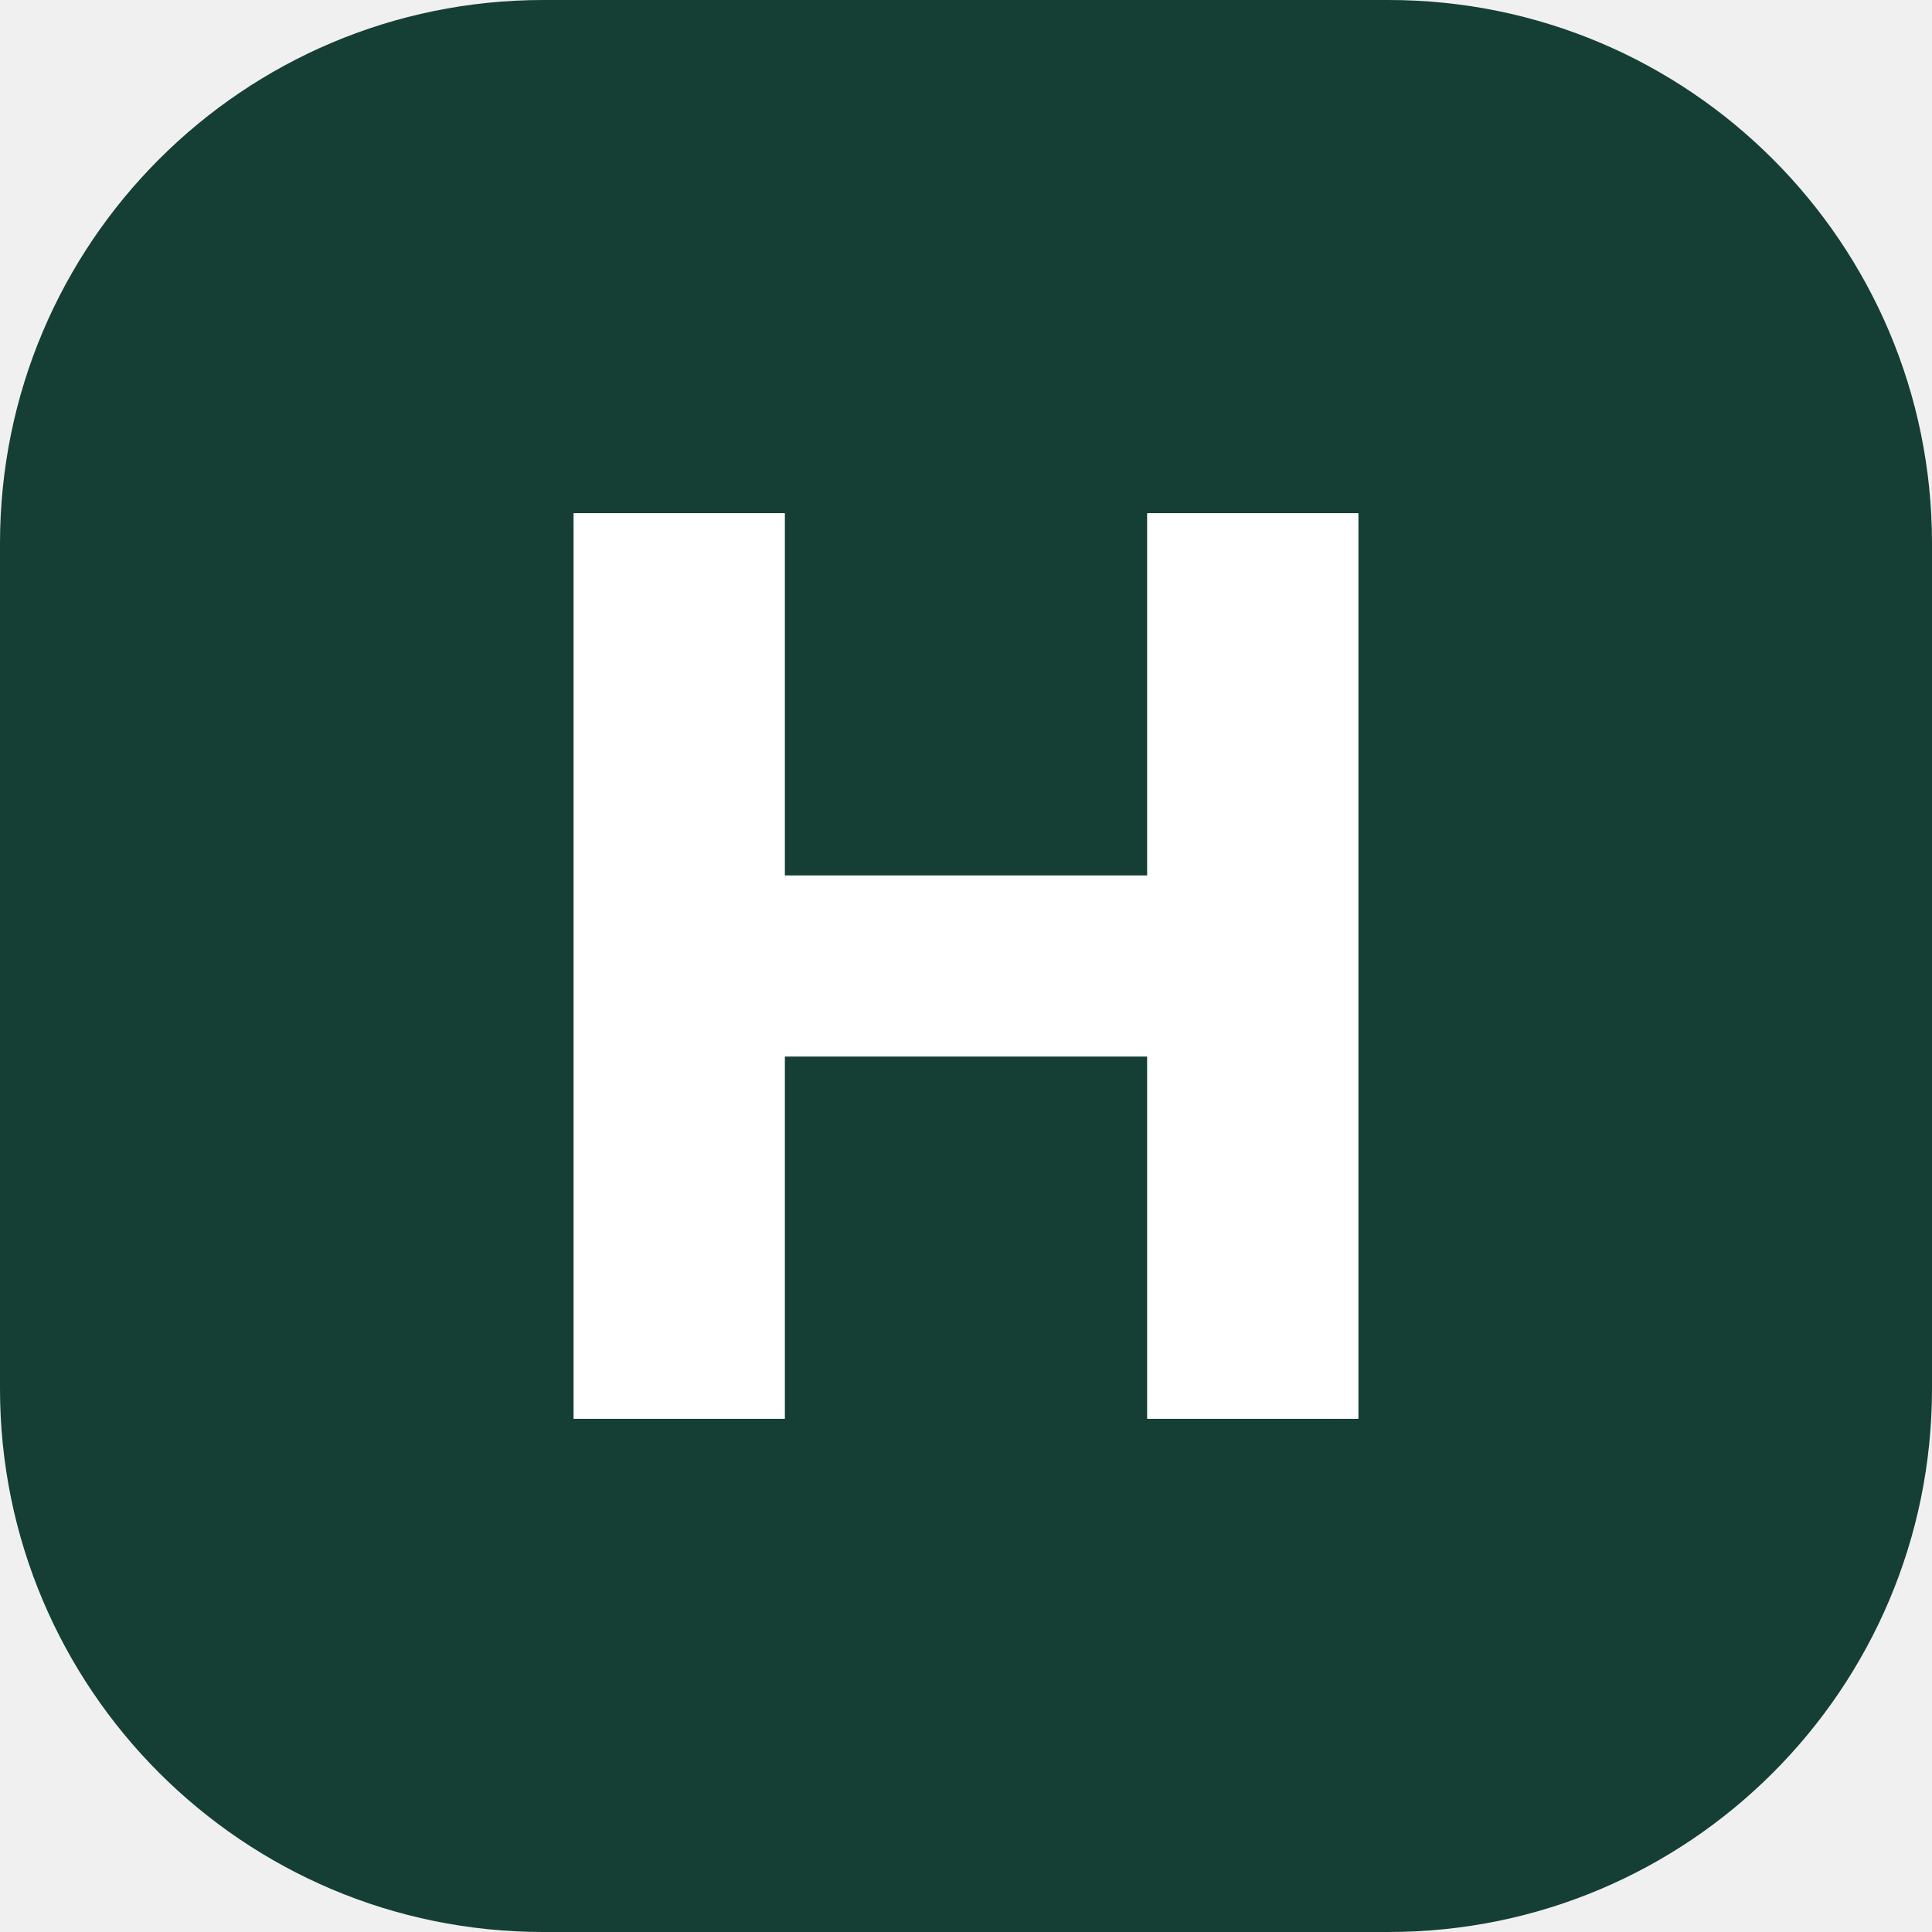
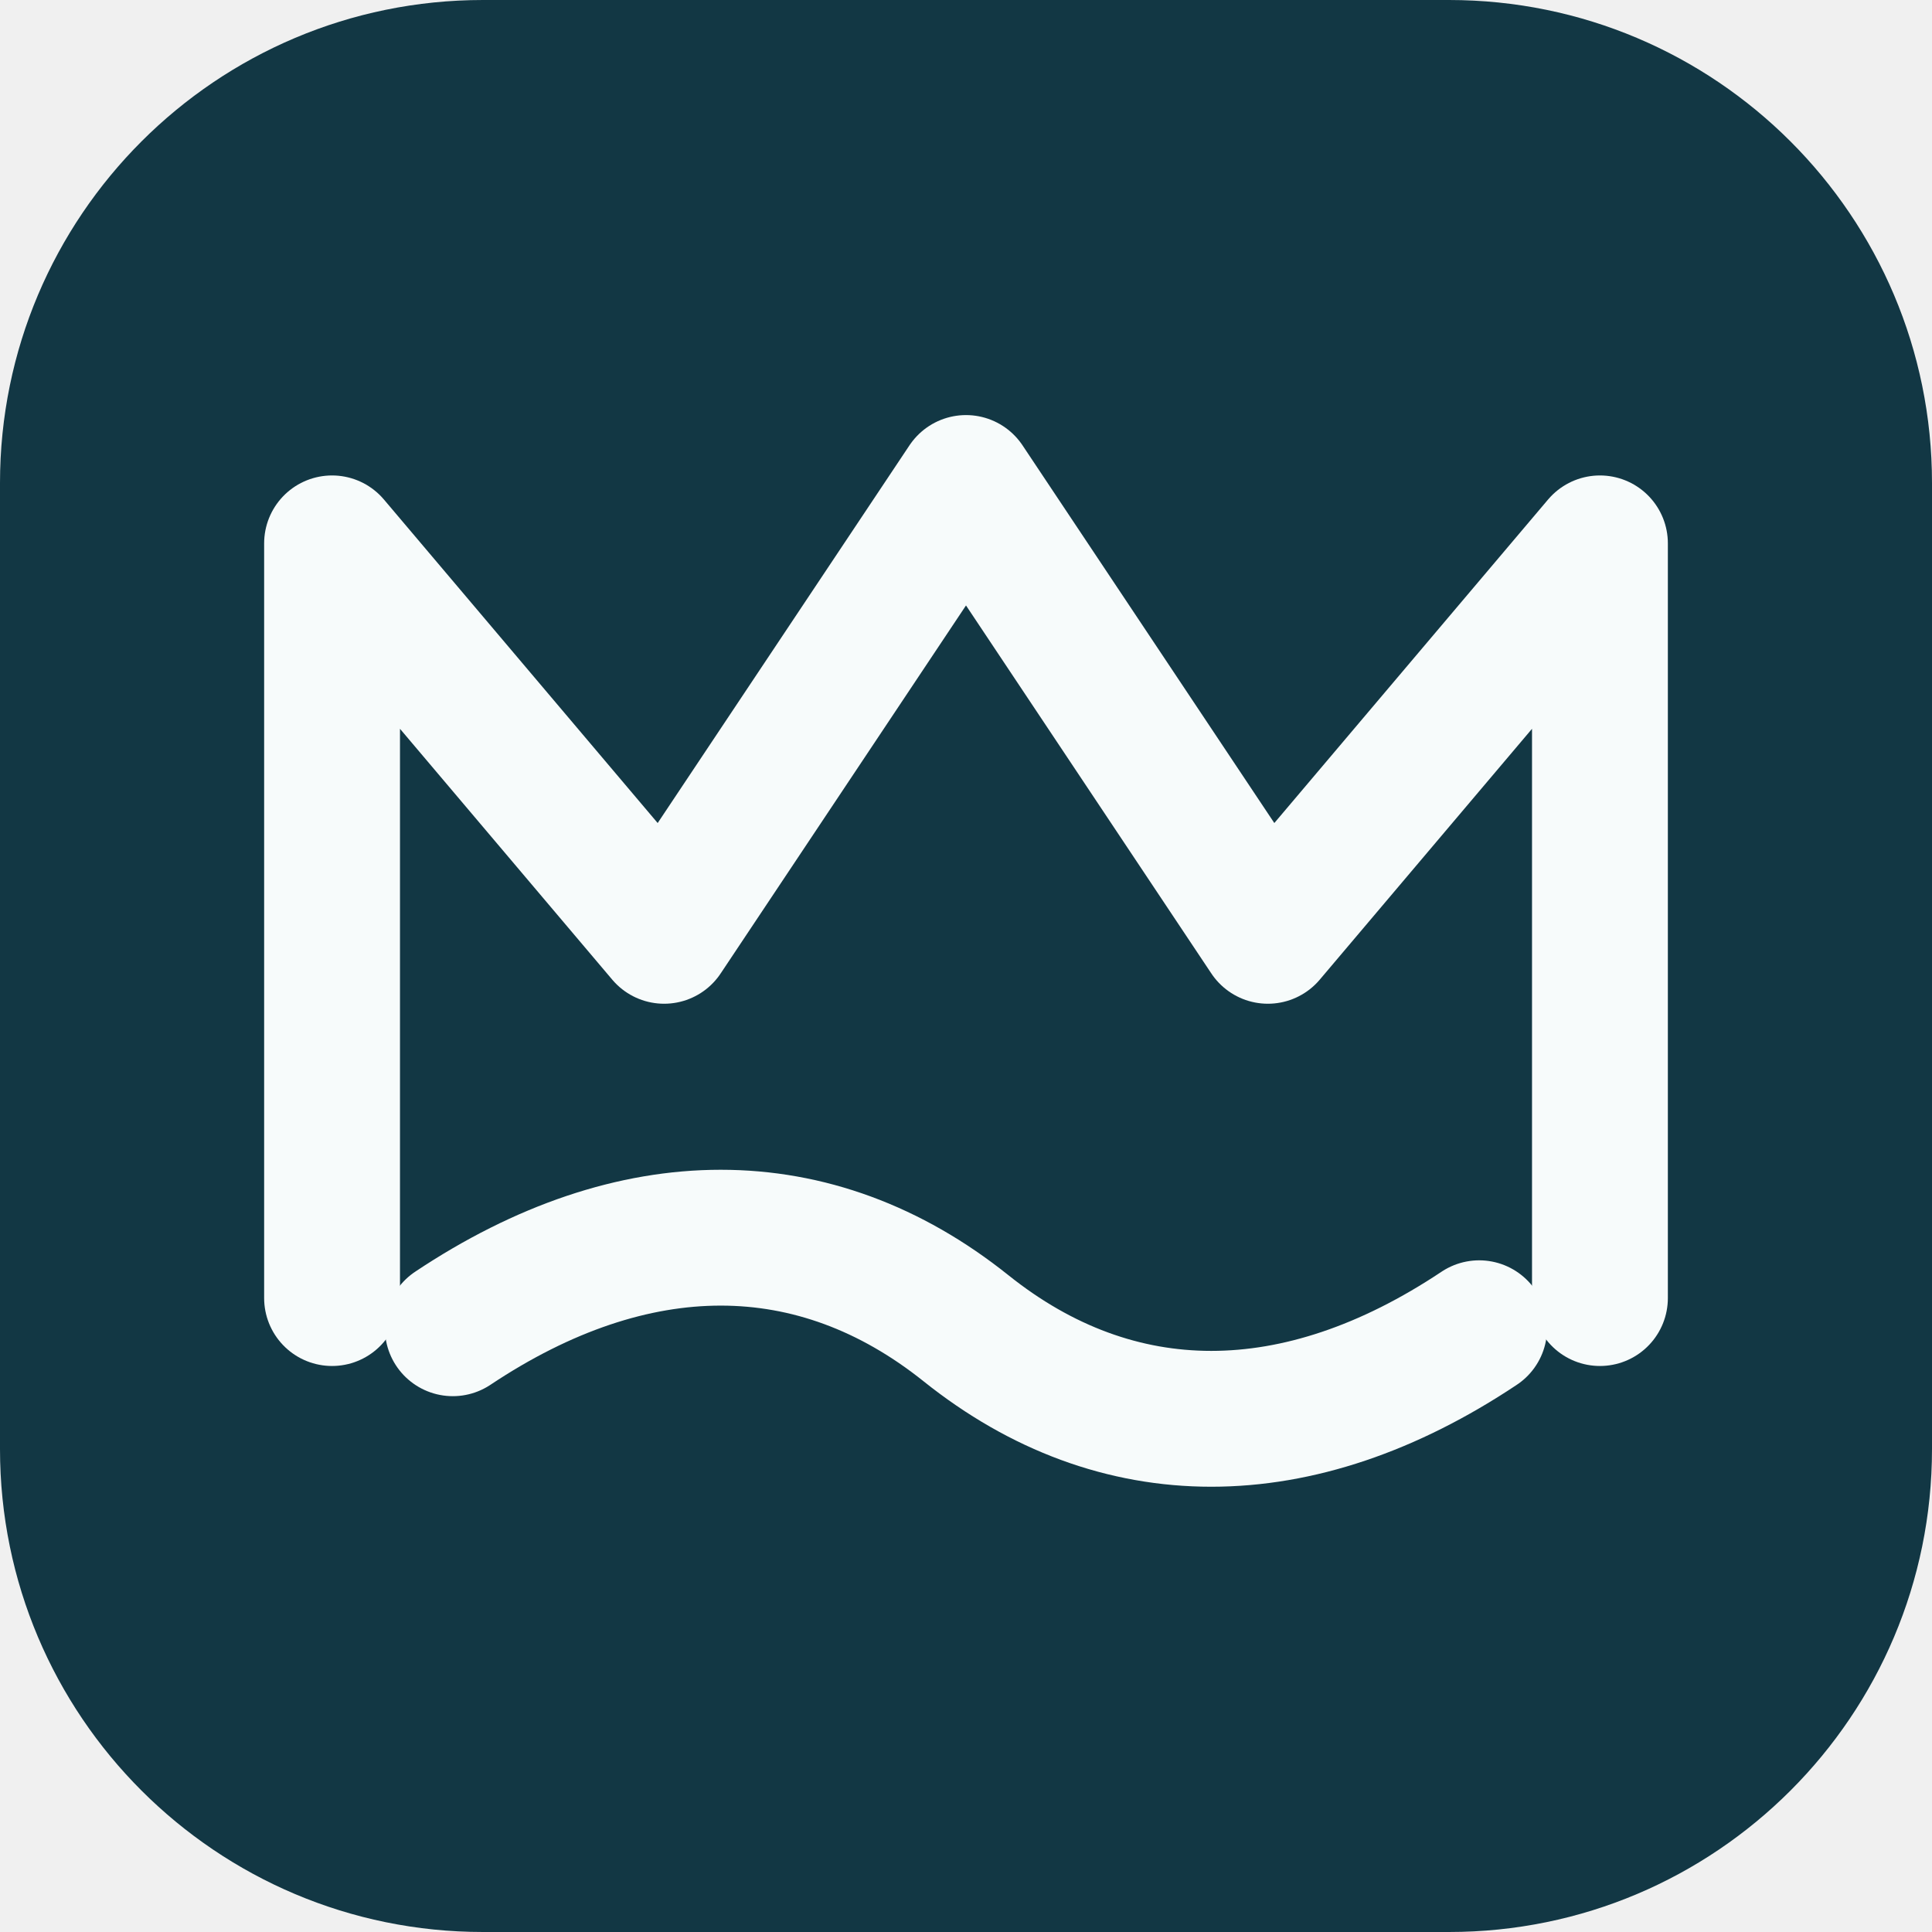
<svg xmlns="http://www.w3.org/2000/svg" viewBox="0 0 64 64">
-   <rect width="64" height="64" rx="18" fill="#153f34" />
-   <path d="M19 17h7v12h12V17h7v30h-7V35H26v12h-7z" fill="#fff" />
+   <rect width="64" height="64" rx="16" fill="#123744" />
+   <g fill="none" stroke="#f7fbfb" stroke-width="4.5" stroke-linecap="round" stroke-linejoin="round">
+     <path d="M11 43V18l11 13 10-15 10 15 11-13v25" />
+     <path d="M15 44c6-4 12-4 17 0s11 4 17 0" />
+   </g>
</svg>
